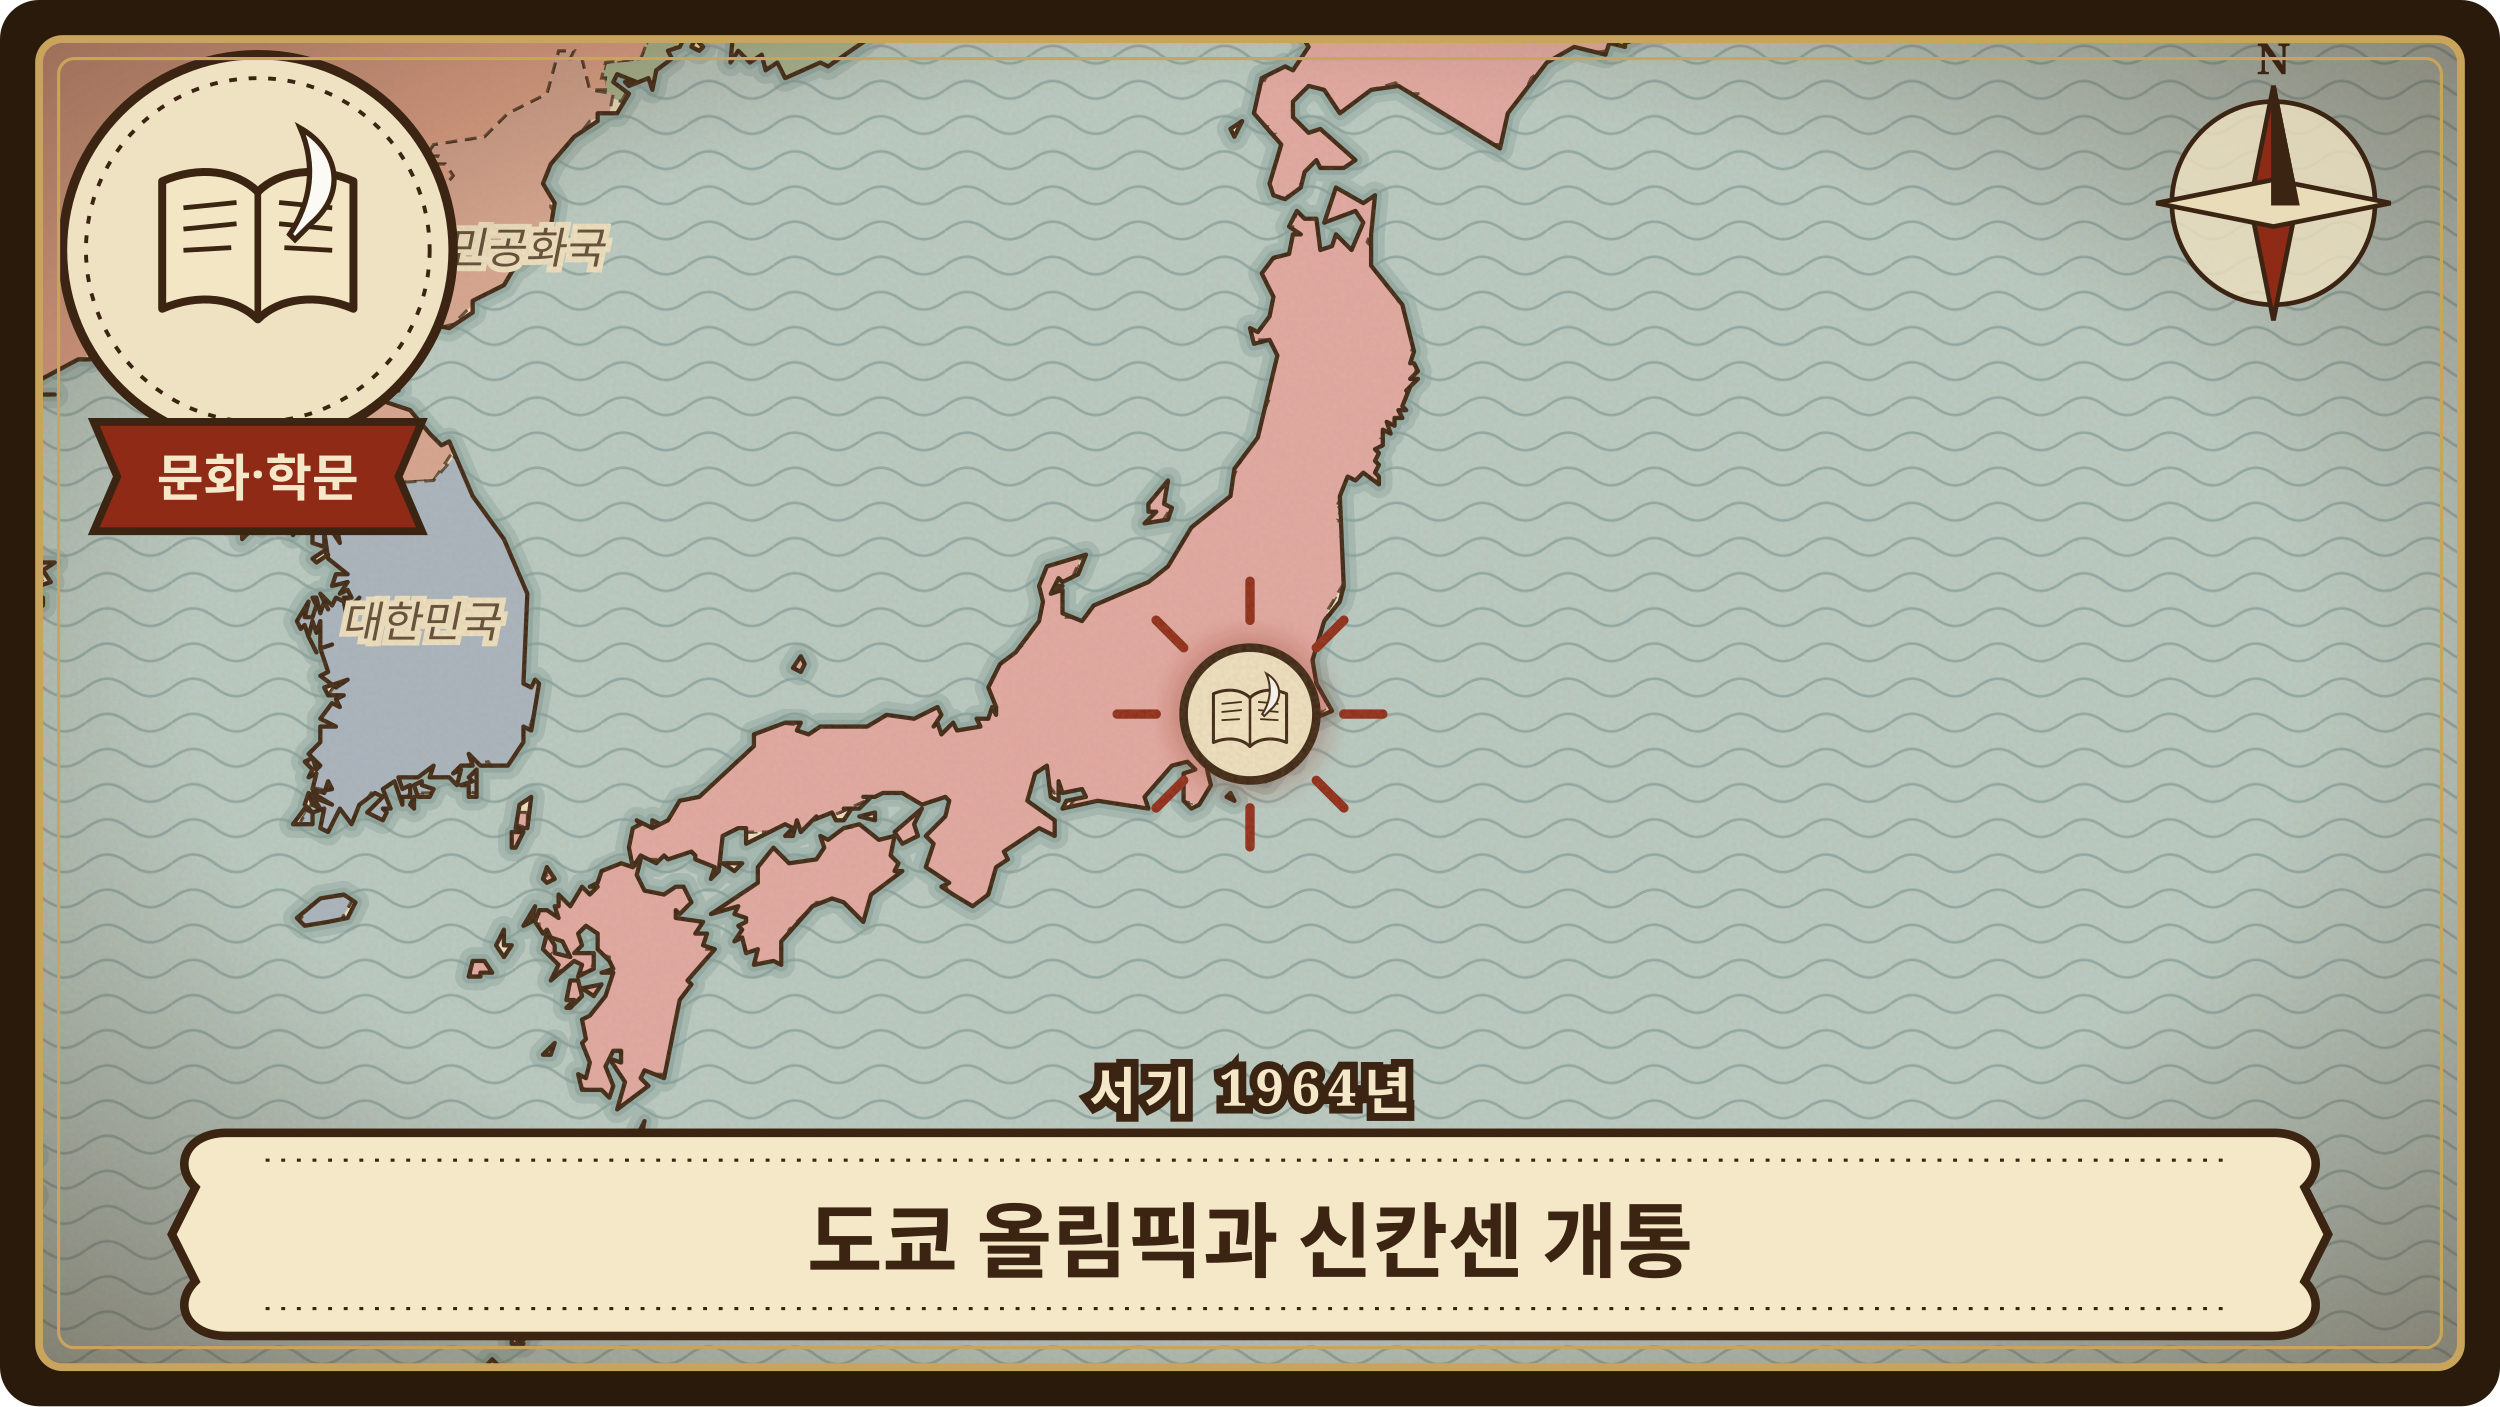
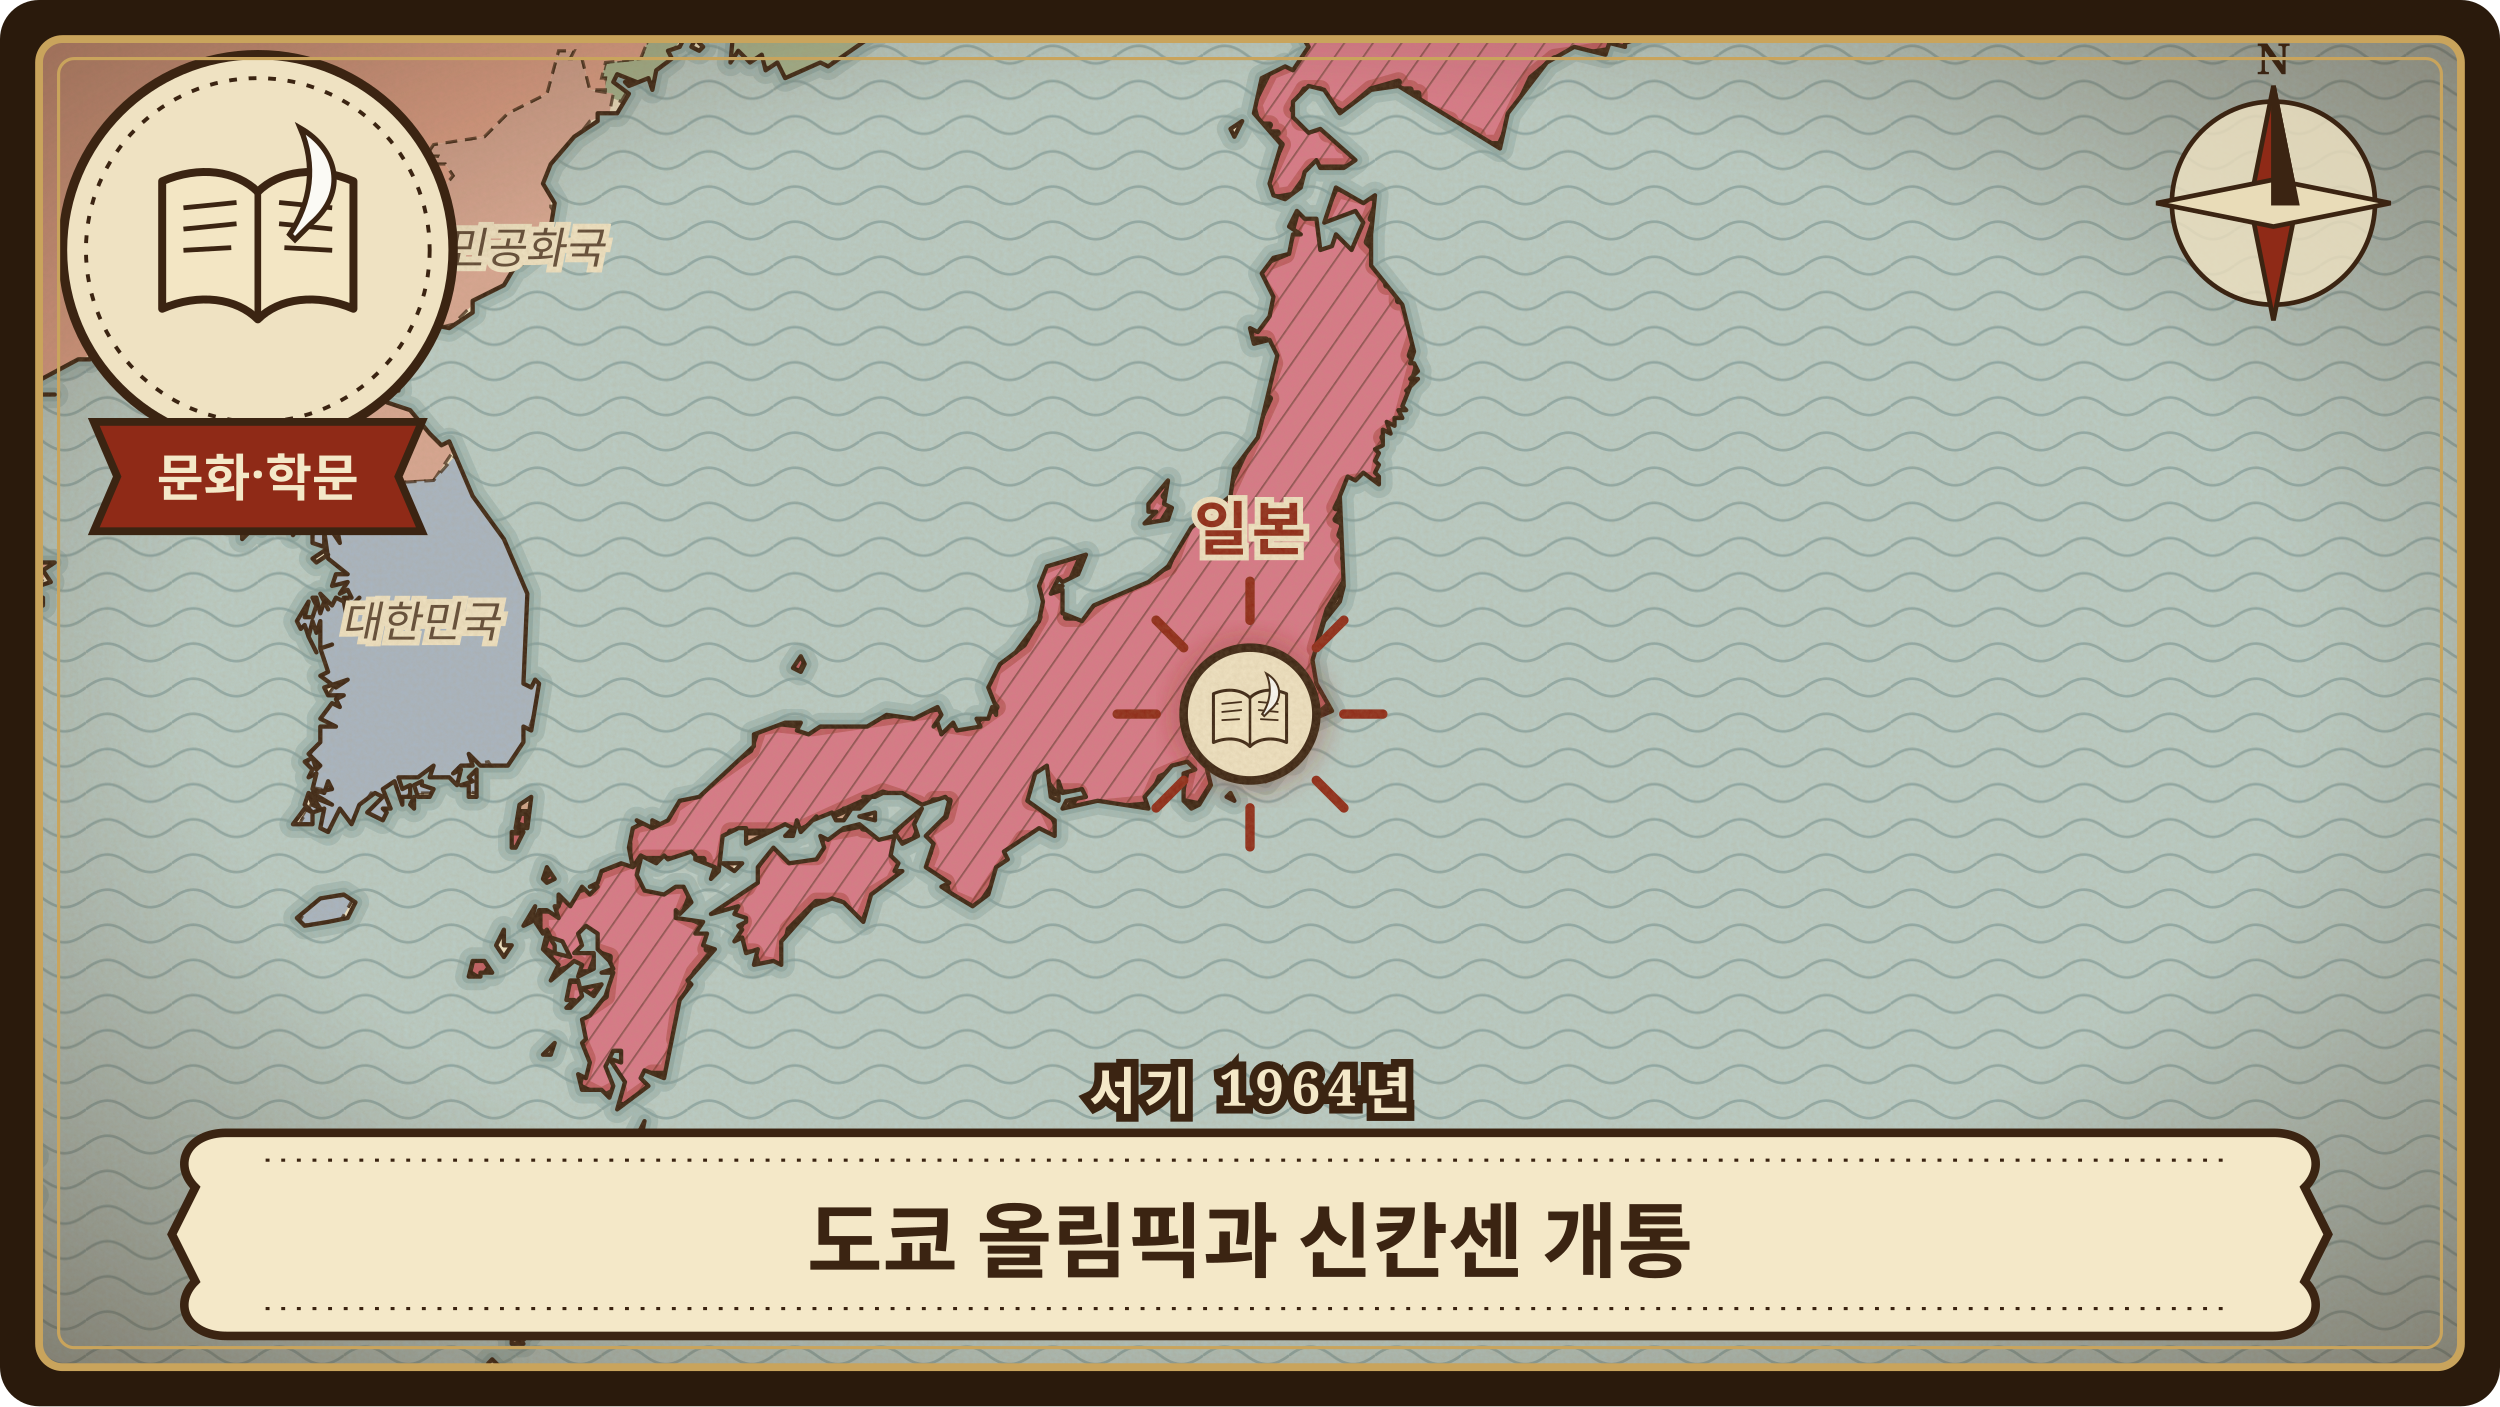
<svg xmlns="http://www.w3.org/2000/svg" viewBox="0 0 640 360" width="640" height="360" role="img" aria-label="도쿄 올림픽과 신칸센 개통">
  <defs>
    <clipPath id="frame-tokyo-olympics-1964">
      <rect x="10" y="10" width="620" height="340" rx="6" />
    </clipPath>
    <pattern id="waves-tokyo-olympics-1964" width="22" height="9" patternUnits="userSpaceOnUse">
      <path d="M0 5 C4 2 7 2 11 5 C15 8 18 8 22 5" fill="none" stroke="#6f8f8f" stroke-width="0.7" stroke-opacity="0.55" />
    </pattern>
    <pattern id="hatch-tokyo-olympics-1964" width="6" height="6" patternUnits="userSpaceOnUse" patternTransform="rotate(35)">
      <path d="M0 0 L0 6" stroke="#3b2412" stroke-width="0.9" stroke-opacity="0.45" />
    </pattern>
    <filter id="paper-tokyo-olympics-1964" x="0" y="0" width="100%" height="100%">
      <feTurbulence type="fractalNoise" baseFrequency="0.9" numOctaves="3" seed="172" result="noise" />
      <feColorMatrix in="noise" type="matrix" values="0 0 0 0 0.45  0 0 0 0 0.33  0 0 0 0 0.18  0 0 0 0.22 0" />
    </filter>
    <radialGradient id="vignette-tokyo-olympics-1964" cx="50%" cy="48%" r="70%">
      <stop offset="60%" stop-color="#3b2412" stop-opacity="0" />
      <stop offset="100%" stop-color="#3b2412" stop-opacity="0.45" />
    </radialGradient>
    <filter id="glow-tokyo-olympics-1964">
      <feGaussianBlur stdDeviation="3" />
    </filter>
    <path id="land-tokyo-olympics-1964" d="M-24 -24L-23 359L-23 351L-22 352L-19 348L-24 345L-17 346L-14 341L-16 340L-14 338L-12 338L-13 341L-10 343L-9 340L-6 341L-5 339L-6 336L-7 336L-6 336L-7 332L-12 332L-11 331L-14 329L-10 331L-5 331L-5 329L-8 327L-4 327L-4 325L-7 325L-5 323L-9 323L-9 322L-6 319L-4 322L-2 318L-3 322L0 321L1 313L-2 313L-2 315L-4 314L-8 317L-9 315L-4 314L4 307L-4 306L-9 299L-12 297L-19 301L-21 300L-23 302L-20 303L-23 302L-21 300L-24 296L-20 298L-17 293L-7 288L1 286L-4 278L-14 269L-22 267L-20 266L-21 263L-24 263L-24 261L-20 262L-17 267L-12 265L-4 269L0 268L-2 264L-9 260L-10 254L-20 248L-19 241L-24 230L-24 173L-22 172L-23 169L-22 168L-22 166L-20 165L-19 167L-18 165L-17 163L-19 162L-21 164L-21 162L-16 163L-9 160L-8 157L-6 157L-8 158L-5 159L-5 157L0 155L0 153L2 154L2 156L4 153L6 156L5 157L8 157L9 155L11 155L11 153L9 153L10 150L13 149L11 146L14 144L5 144L4 141L1 144L-5 142L-4 143L-6 144L-10 139L-14 140L-14 137L-18 135L-24 136L-24 73L-20 68L-16 67L-17 65L-15 65L-13 62L-3 64L-1 61L-1 65L4 68L4 70L7 72L-2 84L-1 84L-8 89L-7 93L-13 95L-9 96L-7 99L0 98L-6 101L-5 106L-15 109L-13 114L-12 112L-4 111L-6 109L-4 107L-1 109L-2 107L2 106L7 99L20 92L23 92L24 89L27 88L27 91L30 89L31 86L33 89L40 88L43 86L44 82L46 84L45 84L43 86L48 89L49 94L51 93L51 89L57 94L59 94L61 95L63 94L62 98L64 99L63 103L61 104L61 106L58 112L60 114L63 113L67 116L64 114L58 115L58 117L55 117L56 119L53 123L53 125L55 125L49 128L60 129L60 130L57 130L59 131L55 132L59 134L60 132L61 135L65 133L65 135L62 135L62 138L65 135L67 136L67 132L69 132L66 130L70 131L72 134L73 135L73 133L74 134L75 137L77 134L81 133L84 136L86 134L87 139L85 136L83 136L84 143L89 147L86 147L85 150L89 149L87 152L89 151L90 153L88 153L90 155L92 153L89 156L89 159L88 154L86 153L85 155L82 152L84 156L83 154L82 157L81 153L80 153L81 155L80 158L78 158L79 154L76 159L77 161L78 160L79 163L80 159L81 162L82 159L82 166L85 165L82 166L84 172L82 173L86 176L89 174L83 176L84 178L88 178L86 179L87 181L85 180L82 184L86 186L82 186L82 190L79 193L82 196L81 197L80 194L78 195L80 197L79 199L81 198L80 202L83 203L84 200L85 202L80 203L85 206L80 204L82 207L80 206L79 203L78 206L80 208L83 207L82 212L84 213L87 207L90 211L92 206L96 203L98 204L94 208L98 210L99 208L98 207L100 207L98 202L101 200L103 206L103 204L105 204L105 201L103 202L102 199L107 199L111 196L110 199L115 199L117 201L118 197L116 198L118 196L121 196L120 193L123 196L130 196L134 190L134 186L136 187L138 175L137 174L136 176L134 175L135 152L129 138L121 127L115 113L113 114L110 111L105 105L99 103L98 100L100 100L98 99L100 98L102 100L101 90L107 87L110 83L115 84L121 80L121 77L129 73L132 68L133 68L138 64L140 64L142 52L139 47L141 42L147 35L153 31L153 29L158 29L161 24L157 21L158 19L163 21L160 21L161 22L166 20L167 23L168 18L172 15L171 13L174 12L178 4L181 5L182 4L179 10L180 10L188 5L187 16L189 13L192 16L195 14L196 18L199 16L201 20L210 16L212 17L238 -1L239 -6L243 -7L245 -10L244 -12L245 -11L247 -17L253 -24ZM-13 267L-6 273L-1 275L1 274L0 272L-10 267L-13 267ZM1 302L2 305L7 306L7 303L1 302ZM2 310L5 311L3 309L2 310ZM3 299L5 300L6 298L3 299ZM6 296L9 296L8 295L6 296ZM7 306L8 308L9 306L7 306ZM10 101L14 101L10 101ZM52 96L54 94L52 96ZM75 211L80 211L80 208L78 207L75 211ZM76 235L78 237L84 236L89 235L91 231L88 229L82 230L76 235ZM79 163L81 167L79 163ZM80 143L81 144L84 142L83 141L80 143ZM80 137L80 139L83 140L83 136L81 135L80 137ZM105 206L106 207L106 204L105 206ZM106 201L107 204L110 204L111 202L108 201L108 200L106 201ZM118 201L120 201L120 204L122 204L122 197L120 199L121 200L118 201ZM119 358L120 359L122 357L119 358ZM120 250L123 250L123 249L126 249L124 246L121 246L120 250ZM125 349L126 352L128 350L126 348L125 349ZM127 242L129 245L131 242L129 242L129 238L127 242ZM130 341L134 343L140 336L130 341ZM131 217L132 217L134 213L132 213L131 213L131 217ZM131 342L131 344L134 344L131 342ZM132 212L135 212L136 204L133 206L132 212ZM134 237L136 236L137 232L134 237ZM137 236L139 239L140 238L141 240L144 241L146 245L142 244L142 242L140 239L139 243L143 247L141 251L147 246L149 247L148 250L152 248L152 244L147 244L149 242L148 239L150 237L153 239L153 243L156 246L157 248L154 249L157 249L155 255L151 260L149 261L150 266L149 267L151 272L150 276L148 275L149 279L154 279L156 281L157 278L155 273L157 269L159 269L159 272L156 271L160 277L158 284L166 278L164 276L165 274L170 276L174 256L177 252L176 251L183 243L180 242L181 239L178 239L180 236L173 235L173 233L174 234L177 231L175 227L173 227L170 229L165 228L163 224L164 220L162 222L159 221L154 223L153 226L151 227L153 227L152 228L151 229L149 227L146 232L143 229L143 232L142 232L143 235L140 233L138 233L137 236ZM139 225L140 226L142 225L140 222L139 225ZM139 270L141 270L142 267L139 270ZM145 258L146 258L149 255L148 251L146 251L145 256L147 256L145 258ZM149 253L152 255L154 252L149 253ZM152 296L154 300L158 297L154 295L152 296ZM161 295L161 298L163 297L165 287L161 295ZM161 217L162 222L164 219L168 221L170 219L171 220L177 218L178 219L178 220L183 222L182 225L184 223L185 214L189 212L191 212L191 216L193 215L201 211L203 212L201 214L203 214L204 210L205 213L209 209L208 210L213 208L214 210L216 210L218 207L216 207L220 207L223 204L221 204L224 204L226 203L231 203L236 206L242 204L243 205L242 209L237 214L239 216L237 222L243 226L241 227L244 229L249 232L253 229L255 222L258 220L257 218L260 216L266 212L270 214L270 210L263 205L265 198L268 196L269 204L271 205L271 200L272 203L277 202L278 204L273 205L272 207L281 205L294 207L293 204L300 196L304 195L306 197L303 198L303 205L305 207L307 206L310 201L309 197L310 193L317 191L319 195L320 195L321 192L319 191L319 188L322 187L321 183L322 185L325 183L327 185L322 191L323 192L323 198L321 199L324 200L328 195L331 195L334 185L341 182L337 175L336 169L339 159L343 154L344 150L343 127L345 122L347 123L349 121L353 124L353 122L352 121L353 119L352 118L353 116L352 115L354 114L354 110L356 111L355 108L357 109L357 107L359 107L358 105L360 105L359 104L361 99L360 100L363 97L361 97L363 95L362 93L361 93L362 90L359 78L351 68L351 60L352 50L349 52L342 48L339 57L347 54L349 57L346 64L342 60L341 63L338 64L337 56L334 56L332 54L330 58L333 60L331 60L330 65L326 66L323 70L326 76L325 81L322 85L320 84L321 88L325 87L327 91L322 112L316 120L315 127L305 135L299 145L294 149L280 155L277 159L272 157L272 151L269 152L271 148L272 149L276 147L278 142L268 145L266 150L267 154L266 159L260 167L256 170L253 176L255 181L255 183L254 181L253 184L250 184L251 186L245 187L244 185L241 188L240 185L239 186L241 183L240 181L234 184L227 183L222 186L210 186L207 188L204 187L205 185L201 185L193 188L193 191L179 204L174 205L171 210L167 212L169 211L167 210L167 212L163 210L164 211L162 212L161 217ZM177 12L179 13L180 12L178 10L177 12ZM182 234L189 232L188 234L191 235L191 236L189 237L190 238L188 241L190 240L191 244L194 243L193 247L198 246L200 247L200 241L208 232L213 230L216 231L221 236L223 229L231 223L229 223L230 221L228 219L229 214L225 215L220 211L216 212L212 215L210 214L211 217L209 220L202 221L198 217L194 222L194 226L182 234ZM185 221L188 223L190 221L185 221ZM203 171L205 172L206 170L205 168L203 171ZM220 209L224 210L224 208L220 209ZM229 213L231 216L235 214L234 211L236 207L229 213ZM270 150L271 151L272 150L270 150ZM293 134L299 133L300 130L298 129L299 123L294 129L294 131L296 131L293 134ZM314 204L316 205L315 203L314 204ZM315 33L316 35L318 31L315 33ZM321 29L328 37L325 47L326 50L329 51L333 48L334 44L337 41L338 43L344 43L347 41L338 33L335 34L331 30L331 26L335 22L339 23L343 29L351 23L358 22L384 38L386 29L396 16L403 12L411 14L412 11L416 12L416 11L419 10L418 9L425 8L427 4L431 3L428 3L425 6L420 4L423 5L417 -7L422 -19L422 -21L411 -11L404 -12L402 -16L400 -13L400 -16L393 -16L392 -17L394 -18L383 -24L357 -24L355 -11L350 -6L352 2L350 6L347 9L344 6L340 7L334 3L332 4L332 7L335 12L331 18L329 17L323 20L321 29ZM435 -1L436 1L438 -1L435 -1Z" />
    <clipPath id="landclip-tokyo-olympics-1964">
      <use href="#land-tokyo-olympics-1964" />
    </clipPath>
+     <path id="hl-tokyo-olympics-1964-6" d="M142 334L141 338L134 343L130 342L131 339ZM145 251L155 251L148 259L144 258ZM125 245L126 247L123 251L120 249L121 245ZM138 226L141 223L143 223L142 226ZM135 213L133 218L129 216L130 213ZM135 208L135 212L132 211L133 208ZM153 294L158 296L157 301L152 298ZM162 289L167 288L164 296L160 294ZM207 168L205 172L201 172L203 168ZM363 93L359 108L354 112L355 112L353 123L345 124L342 130L344 130L342 133L344 134L343 137L346 140L344 143L346 146L340 156L337 166L338 166L337 172L339 174L338 176L342 179L335 185L333 194L320 201L327 185L325 184L320 188L322 191L320 194L311 192L310 195L312 198L307 206L302 205L304 196L297 199L294 206L273 208L276 203L270 203L267 199L264 205L268 206L271 212L270 215L262 215L250 233L243 230L242 226L236 223L238 218L236 213L242 209L243 205L239 205L234 215L231 216L230 220L232 220L229 226L224 229L221 236L217 236L215 231L209 231L202 238L200 248L194 247L193 244L189 244L189 240L188 240L190 236L187 236L188 233L182 234L183 231L191 227L197 216L200 216L202 219L209 219L211 213L222 211L221 212L229 213L235 206L226 203L204 213L187 213L185 223L180 222L180 220L165 220L165 227L178 226L175 234L183 238L181 243L183 243L178 249L174 259L173 266L174 266L171 275L167 275L167 278L160 283L157 283L158 279L154 281L148 278L150 271L147 264L149 259L155 255L156 245L153 244L151 249L147 249L148 247L142 249L140 247L141 244L139 243L140 240L138 238L138 233L142 233L144 229L151 227L153 223L161 220L161 216L160 216L162 211L171 209L172 206L192 192L194 186L199 185L208 186L242 181L241 185L248 186L255 181L252 178L254 171L262 165L266 158L264 153L265 150L264 150L266 145L278 140L274 149L271 150L274 153L273 158L276 158L283 152L299 145L303 134L313 128L325 102L323 102L326 93L324 87L319 87L325 77L321 71L324 67L329 65L332 54L338 56L342 48L353 51L351 56L352 56L350 62L353 65L352 68L355 70L355 73L358 73L358 77L360 77L363 85L361 91ZM292 131L296 124L301 123L298 127L301 128L296 136L293 136L294 133ZM395 -19L394 -18L405 -16L404 -14L407 -14L406 -13L413 -13L420 -22L423 -22L422 -18L423 -18L417 -8L423 -4L422 0L423 0L423 4L426 4L418 12L398 15L392 20L384 37L377 37L378 35L371 32L371 31L363 28L363 24L361 24L361 23L357 23L358 21L351 23L344 29L338 26L338 23L334 23L331 28L333 28L333 31L340 32L340 34L342 34L342 35L344 35L344 37L347 37L346 39L348 40L346 43L336 43L331 50L325 51L325 48L323 48L328 37L326 35L327 34L324 34L325 32L322 32L321 28L320 28L325 18L330 16L333 12L330 7L332 2L338 2L337 4L344 5L343 7L348 7L351 0L349 -1L349 -3L348 -3L356 -18L355 -18L356 -24L387 -24L391 -22L390 -21Z" />
  </defs>
  <rect width="640" height="360" rx="10" fill="#2a1a0c" />
  <g clip-path="url(#frame-tokyo-olympics-1964)">
    <rect width="640" height="360" fill="#b9ccc6" />
    <rect width="640" height="360" fill="url(#waves-tokyo-olympics-1964)" />
    <use href="#land-tokyo-olympics-1964" fill="none" stroke="#7e9c98" stroke-width="7" stroke-opacity="0.35" stroke-linejoin="round" />
    <use href="#land-tokyo-olympics-1964" fill="none" stroke="#7e9c98" stroke-width="3.5" stroke-opacity="0.5" stroke-linejoin="round" />
    <use href="#land-tokyo-olympics-1964" fill="#efe2c2" stroke="none" />
    <g clip-path="url(#landclip-tokyo-olympics-1964)">
      <path d="M123 251L120 249L121 245L126 247ZM86 236L76 237L80 230L91 229L87 236ZM130 196L119 196L119 199L124 198L122 203L115 202L115 199L111 199L111 203L105 203L98 211L95 211L94 208L97 203L95 203L92 209L85 213L81 212L82 209L80 212L76 212L82 202L77 201L80 192L79 192L83 182L87 178L84 178L86 175L83 175L81 172L82 161L78 162L74 158L79 153L85 152L86 146L83 143L84 140L78 139L80 134L71 136L70 133L68 133L62 139L60 139L61 136L59 133L54 133L55 130L70 131L124 128L129 140L132 140L136 148L135 174L138 174L139 176L137 182L139 182ZM134 343L130 342L131 339L142 334L141 338ZM158 297L157 301L152 298L153 294L158 296ZM165 292L164 296L160 294L162 289L167 288ZM152 255L148 259L144 258L145 251L155 251ZM142 223L143 223L142 226L138 226L141 223ZM133 218L129 216L130 213L135 213L134 216ZM135 212L132 211L133 208L135 208L136 211ZM205 172L201 172L203 168L207 168L206 171ZM362 97L359 108L354 112L355 112L353 123L345 124L342 130L344 130L342 133L344 134L343 137L346 140L344 143L346 146L340 156L337 166L338 166L337 172L339 174L338 176L342 179L335 185L333 194L320 201L327 185L325 184L320 188L322 191L320 194L311 192L310 195L312 198L307 206L302 205L304 196L297 199L294 206L273 208L276 203L270 203L267 199L264 205L268 206L271 212L270 215L262 215L250 233L243 230L242 226L236 223L238 218L236 213L242 209L243 205L239 205L234 215L231 216L230 220L232 220L229 226L224 229L221 236L217 236L215 231L209 231L202 238L200 248L194 247L193 244L189 244L189 240L188 240L190 236L187 236L188 233L182 234L183 231L191 227L197 216L200 216L202 219L209 219L211 213L222 211L221 212L229 213L235 206L226 203L204 213L187 213L185 223L180 222L180 220L165 220L165 227L178 226L175 234L183 238L181 243L183 243L178 249L174 259L173 266L174 266L171 275L167 275L167 278L160 283L157 283L158 279L154 281L148 278L150 271L147 264L149 259L155 255L156 245L153 244L151 249L147 249L148 247L142 249L140 247L141 244L139 243L140 240L138 238L138 233L142 233L144 229L151 227L153 223L161 220L161 216L160 216L162 211L171 209L172 206L192 192L194 186L199 185L208 186L242 181L241 185L248 186L255 181L252 178L254 171L262 165L266 158L264 153L265 150L264 150L266 145L278 140L274 149L271 150L274 153L273 158L276 158L283 152L299 145L303 134L313 128L325 102L323 102L326 93L324 87L319 87L325 77L321 71L324 67L329 65L332 54L338 56L342 48L353 51L351 56L352 56L350 62L353 65L352 68L355 70L355 73L358 73L358 77L360 77L363 85L361 91L363 93L361 97ZM301 123L298 127L301 128L296 136L293 136L294 133L292 131L296 124ZM405 -16L404 -14L407 -14L406 -13L413 -13L420 -22L423 -22L422 -18L423 -18L417 -8L423 -4L422 0L423 0L423 4L426 4L418 12L398 15L392 20L384 37L377 37L378 35L371 32L371 31L363 28L363 24L361 24L361 23L357 23L358 21L351 23L344 29L338 26L338 23L334 23L331 28L333 28L333 31L340 32L340 34L342 34L342 35L344 35L344 37L347 37L346 39L348 40L346 43L336 43L331 50L325 51L325 48L323 48L328 37L326 35L327 34L324 34L325 32L322 32L321 28L320 28L325 18L330 16L333 12L330 7L332 2L338 2L337 4L344 5L343 7L348 7L351 0L349 -1L349 -3L348 -3L356 -18L355 -18L356 -24L387 -24L391 -22L390 -21L395 -19L394 -18Z" fill="rgb(177,181,189)" stroke="#3b2412" stroke-width="0.8" stroke-opacity="0.75" stroke-dasharray="3 2" />
      <path d="M0 321L-4 321L-3 314L2 312ZM6 305L1 305L2 301L6 301Z" fill="rgb(170,178,186)" stroke="#3b2412" stroke-width="0.8" stroke-opacity="0.75" stroke-dasharray="3 2" />
      <path d="M253 -24L237 0L222 12L204 20L199 20L199 18L192 16L192 15L185 15L186 7L183 10L177 10L180 5L177 5L168 21L162 21L159 26L154 24L155 20L154 20L155 16L164 15L168 5L166 4L168 -9L166 -11L167 -24Z" fill="rgb(165,180,142)" stroke="#3b2412" stroke-width="0.8" stroke-opacity="0.75" stroke-dasharray="3 2" />
      <path d="M140 45L151 31L156 29L157 24L151 23L149 15L146 15L147 13L143 13L140 24L130 29L124 35L111 37L109 40L112 40L111 42L114 42L116 45L111 51L98 50L98 48L93 46L93 42L88 42L75 60L48 77L42 87L44 87L47 93L53 91L53 94L61 96L62 99L56 114L59 114L55 117L51 128L57 128L54 133L59 133L61 136L60 139L62 139L68 133L70 133L71 136L78 134L83 136L94 124L111 123L117 114L113 112L113 109L110 109L111 108L108 108L106 103L100 103L103 93L101 91L108 85L116 83L122 77L129 74L132 68L141 64L143 56L141 53L141 45Z" fill="rgb(215,165,145)" stroke="#3b2412" stroke-width="0.8" stroke-opacity="0.75" stroke-dasharray="3 2" />
      <path d="M86 236L76 237L80 230L91 229L87 236ZM136 148L135 150L137 152L136 155L137 155L135 159L137 159L135 164L136 164L135 174L138 174L139 176L133 194L127 198L125 195L119 196L119 199L124 198L122 203L115 202L115 199L111 199L111 203L105 203L98 211L95 211L94 208L97 203L95 203L90 211L82 213L82 209L80 212L76 212L82 202L77 201L83 182L87 178L84 178L86 175L83 175L81 172L82 161L78 162L74 158L86 150L84 150L86 146L83 143L84 140L79 140L80 134L83 136L94 124L111 123L118 115L133 145L134 145Z" fill="rgb(168,181,194)" stroke="#3b2412" stroke-width="0.8" stroke-opacity="0.75" stroke-dasharray="3 2" />
-       <path d="M142 334L141 338L134 343L130 342L131 339ZM145 251L155 251L148 259L144 258ZM125 245L126 247L123 251L120 249L121 245ZM138 226L141 223L143 223L142 226ZM135 213L133 218L129 216L130 213ZM135 208L135 212L132 211L133 208ZM153 294L158 296L157 301L152 298ZM162 289L167 288L164 296L160 294ZM207 168L205 172L201 172L203 168ZM363 93L359 108L354 112L355 112L353 123L345 124L342 130L344 130L342 133L344 134L343 137L346 140L344 143L346 146L340 156L337 166L338 166L337 172L339 174L338 176L342 179L335 185L333 194L320 201L327 185L325 184L320 188L322 191L320 194L311 192L310 195L312 198L307 206L302 205L304 196L297 199L294 206L273 208L276 203L270 203L267 199L264 205L268 206L271 212L270 215L262 215L250 233L243 230L242 226L236 223L238 218L236 213L242 209L243 205L239 205L234 215L231 216L230 220L232 220L229 226L224 229L221 236L217 236L215 231L209 231L202 238L200 248L194 247L193 244L189 244L189 240L188 240L190 236L187 236L188 233L182 234L183 231L191 227L197 216L200 216L202 219L209 219L211 213L222 211L221 212L229 213L235 206L226 203L204 213L187 213L185 223L180 222L180 220L165 220L165 227L178 226L175 234L183 238L181 243L183 243L178 249L174 259L173 266L174 266L171 275L167 275L167 278L160 283L157 283L158 279L154 281L148 278L150 271L147 264L149 259L155 255L156 245L153 244L151 249L147 249L148 247L142 249L140 247L141 244L139 243L140 240L138 238L138 233L142 233L144 229L151 227L153 223L161 220L161 216L160 216L162 211L171 209L172 206L192 192L194 186L199 185L208 186L242 181L241 185L248 186L255 181L252 178L254 171L262 165L266 158L264 153L265 150L264 150L266 145L278 140L274 149L271 150L274 153L273 158L276 158L283 152L299 145L303 134L313 128L325 102L323 102L326 93L324 87L319 87L325 77L321 71L324 67L329 65L332 54L338 56L342 48L353 51L351 56L352 56L350 62L353 65L352 68L355 70L355 73L358 73L358 77L360 77L363 85L361 91ZM292 131L296 124L301 123L298 127L301 128L296 136L293 136L294 133ZM395 -19L394 -18L405 -16L404 -14L407 -14L406 -13L413 -13L420 -22L423 -22L422 -18L423 -18L417 -8L423 -4L422 0L423 0L423 4L426 4L418 12L398 15L392 20L384 37L377 37L378 35L371 32L371 31L363 28L363 24L361 24L361 23L357 23L358 21L351 23L344 29L338 26L338 23L334 23L331 28L333 28L333 31L340 32L340 34L342 34L342 35L344 35L344 37L347 37L346 39L348 40L346 43L336 43L331 50L325 51L325 48L323 48L328 37L326 35L327 34L324 34L325 32L322 32L321 28L320 28L325 18L330 16L333 12L330 7L332 2L338 2L337 4L344 5L343 7L348 7L351 0L349 -1L349 -3L348 -3L356 -18L355 -18L356 -24L387 -24L391 -22L390 -21Z" fill="rgb(227,169,163)" stroke="#3b2412" stroke-width="0.8" stroke-opacity="0.75" stroke-dasharray="3 2" />
      <path d="M6 301L6 305L1 305L2 301ZM30 88L18 93L4 102L0 108L-4 108L-9 114L-16 114L-13 106L-7 106L-4 99L-11 99L-13 96L-12 93L-9 93L-8 87L-3 85L6 73L3 68L-2 67L-2 64L-15 64L-17 68L-24 75L-24 134L-21 133L-15 134L-14 139L-8 139L-8 142L4 140L4 142L14 143L10 150L12 153L8 158L0 155L-13 162L-17 162L-17 166L-21 166L-24 174L-24 230L-18 237L-18 249L-9 252L-8 259L1 263L0 269L-2 270L1 271L0 274L-6 275L-3 275L1 282L0 288L-7 288L-13 293L-16 293L-22 301L-20 302L-15 298L-8 298L-5 304L2 306L-1 312L2 312L0 321L-4 321L-2 316L-6 314L-7 322L-3 324L-4 330L-7 333L-5 334L-5 339L-14 342L-13 339L-15 339L-16 345L-19 346L-22 351L-23 355L-21 355L-24 361L-24 -24L167 -24L166 -11L168 -9L166 4L168 5L164 15L155 16L154 20L155 20L155 23L151 23L149 15L146 15L147 13L143 13L140 24L130 29L124 35L111 37L109 40L112 40L111 42L114 42L116 45L111 51L98 50L98 48L93 46L93 42L88 42L75 60L48 77L41 88Z" fill="rgb(224,160,136)" stroke="#3b2412" stroke-width="0.8" stroke-opacity="0.75" stroke-dasharray="3 2" />
+       <use href="#hl-tokyo-olympics-1964-6" fill="rgb(216,120,136)" stroke="none" />
+       <use href="#hl-tokyo-olympics-1964-6" fill="url(#hatch-tokyo-olympics-1964)" stroke="none" />
+       <use href="#hl-tokyo-olympics-1964-6" fill="none" stroke="#8f2a17" stroke-width="5" stroke-opacity="0.35" stroke-linejoin="round" />
+       <use href="#hl-tokyo-olympics-1964-6" fill="none" stroke="#3b2412" stroke-width="1.8" stroke-linejoin="round" />
    </g>
    <use href="#land-tokyo-olympics-1964" fill="none" stroke="#3b2412" stroke-width="1.1" stroke-linejoin="round" />
+     <text x="320.0" y="140.8" class="lbl hl">일본</text>
    <text x="99.0" y="67.4" class="lbl">조선민주주의인민공화국</text>
    <text x="107.6" y="163.1" class="lbl">대한민국</text>
    <g transform="translate(320.0 182.8)">
      <path d="M0 -24 L0 -34" transform="rotate(0)" stroke="#8f2a17" stroke-width="2.4" stroke-linecap="round" />
      <path d="M0 -24 L0 -34" transform="rotate(45)" stroke="#8f2a17" stroke-width="2.4" stroke-linecap="round" />
      <path d="M0 -24 L0 -34" transform="rotate(90)" stroke="#8f2a17" stroke-width="2.4" stroke-linecap="round" />
      <path d="M0 -24 L0 -34" transform="rotate(135)" stroke="#8f2a17" stroke-width="2.4" stroke-linecap="round" />
      <path d="M0 -24 L0 -34" transform="rotate(180)" stroke="#8f2a17" stroke-width="2.4" stroke-linecap="round" />
      <path d="M0 -24 L0 -34" transform="rotate(225)" stroke="#8f2a17" stroke-width="2.4" stroke-linecap="round" />
      <path d="M0 -24 L0 -34" transform="rotate(270)" stroke="#8f2a17" stroke-width="2.4" stroke-linecap="round" />
      <path d="M0 -24 L0 -34" transform="rotate(315)" stroke="#8f2a17" stroke-width="2.4" stroke-linecap="round" />
      <circle r="20" fill="#8f2a17" fill-opacity="0.35" filter="url(#glow-tokyo-olympics-1964)" />
      <circle r="17" fill="#efe2c2" stroke="#3b2412" stroke-width="2.2" />
      <g transform="translate(-13 -13) scale(0.26)">
        <path d="M14 30 C28 24 42 26 50 34 C58 26 72 24 86 30 L86 78 C72 72 58 74 50 82 C42 74 28 72 14 78 Z" fill="#f3e6c4" stroke="#3b2412" stroke-width="3" stroke-linejoin="round" />
        <path d="M50 34 L50 82" stroke="#3b2412" stroke-width="2.5" />
        <path d="M22 40 L42 38 M22 48 L42 46 M22 56 L40 55 M58 38 L78 40 M58 46 L78 48 M60 55 L78 56" stroke="#3b2412" stroke-width="1.8" />
        <path d="M66 10 C80 18 84 34 70 46 L64 52 L62 50 C70 38 72 24 66 10 Z" fill="#fbfaf5" stroke="#3b2412" stroke-width="2" />
      </g>
    </g>
    <rect width="640" height="360" filter="url(#paper-tokyo-olympics-1964)" />
    <rect width="640" height="360" fill="url(#vignette-tokyo-olympics-1964)" />
    <g transform="translate(582 52)" stroke="#3b2412" stroke-width="1.2">
      <circle r="26" fill="#efe2c2" fill-opacity="0.8" />
      <path d="M0 -30 L6 0 L0 30 L-6 0 Z" fill="#8f2a17" />
      <path d="M-30 0 L0 6 L30 0 L0 -6 Z" fill="#e9dcb8" />
      <path d="M0 -30 L6 0 L0 0 Z" fill="#3b2412" />
      <text y="-33" class="compass">N</text>
    </g>
    <g transform="translate(66 64)">
      <circle r="50" fill="#efe2c2" stroke="#3b2412" stroke-width="2.4" />
      <circle r="44" fill="none" stroke="#3b2412" stroke-width="1" stroke-dasharray="2 3" />
      <g transform="translate(-34 -38) scale(0.68)">
        <path d="M14 30 C28 24 42 26 50 34 C58 26 72 24 86 30 L86 78 C72 72 58 74 50 82 C42 74 28 72 14 78 Z" fill="#f3e6c4" stroke="#3b2412" stroke-width="3" stroke-linejoin="round" />
        <path d="M50 34 L50 82" stroke="#3b2412" stroke-width="2.5" />
        <path d="M22 40 L42 38 M22 48 L42 46 M22 56 L40 55 M58 38 L78 40 M58 46 L78 48 M60 55 L78 56" stroke="#3b2412" stroke-width="1.8" />
        <path d="M66 10 C80 18 84 34 70 46 L64 52 L62 50 C70 38 72 24 66 10 Z" fill="#fbfaf5" stroke="#3b2412" stroke-width="2" />
      </g>
      <path d="M-42 44 L42 44 L36 58 L42 72 L-42 72 L-36 58 Z" fill="#8f2a17" stroke="#3b2412" stroke-width="2" />
      <text y="63" class="kind">문화·학문</text>
    </g>
    <g transform="translate(320 316)">
      <path d="M-262 -26 L262 -26 C272 -26 276 -18 270 -12 L276 0 L270 12 C276 18 272 26 262 26 L-262 26 C-272 26 -276 18 -270 12 L-276 0 L-270 -12 C-276 -18 -272 -26 -262 -26 Z" fill="#f4e8c8" stroke="#3b2412" stroke-width="2.2" />
      <path d="M-252 -19 L252 -19 M-252 19 L252 19" stroke="#3b2412" stroke-width="0.8" stroke-dasharray="1 3" />
      <text y="2" class="title" style="font-size:21px">도쿄 올림픽과 신칸센 개통</text>
    </g>
    <text x="320" y="284" class="year">서기 1964년</text>
  </g>
  <rect x="10" y="10" width="620" height="340" rx="6" fill="none" stroke="#c9a45c" stroke-width="2" />
  <rect x="15" y="15" width="610" height="330" rx="4" fill="none" stroke="#c9a45c" stroke-width="0.8" />
  <style>
  text { font-family: 'Noto Serif KR', 'Nanum Myeongjo', 'AppleMyungjo', 'Batang', serif; text-anchor: middle; }
  .lbl { font-size: 11px; font-style: italic; fill: #3b2412; fill-opacity: 0.8; paint-order: stroke; stroke: #efe2c2; stroke-width: 3px; }
  .lbl.hl { font-size: 15px; font-weight: 700; font-style: normal; fill: #8f2a17; fill-opacity: 1; letter-spacing: 1px; }
  .title { font-weight: 800; fill: #3b2412; dominant-baseline: middle; }
  .year { font-size: 13px; font-weight: 700; fill: #f4e8c8; paint-order: stroke; stroke: #3b2412; stroke-width: 4px; letter-spacing: 2px; }
  .kind { font-size: 13px; font-weight: 800; fill: #f4e8c8; }
  .compass { font-size: 11px; font-weight: 700; fill: #3b2412; stroke: none; }
</style>
</svg>
